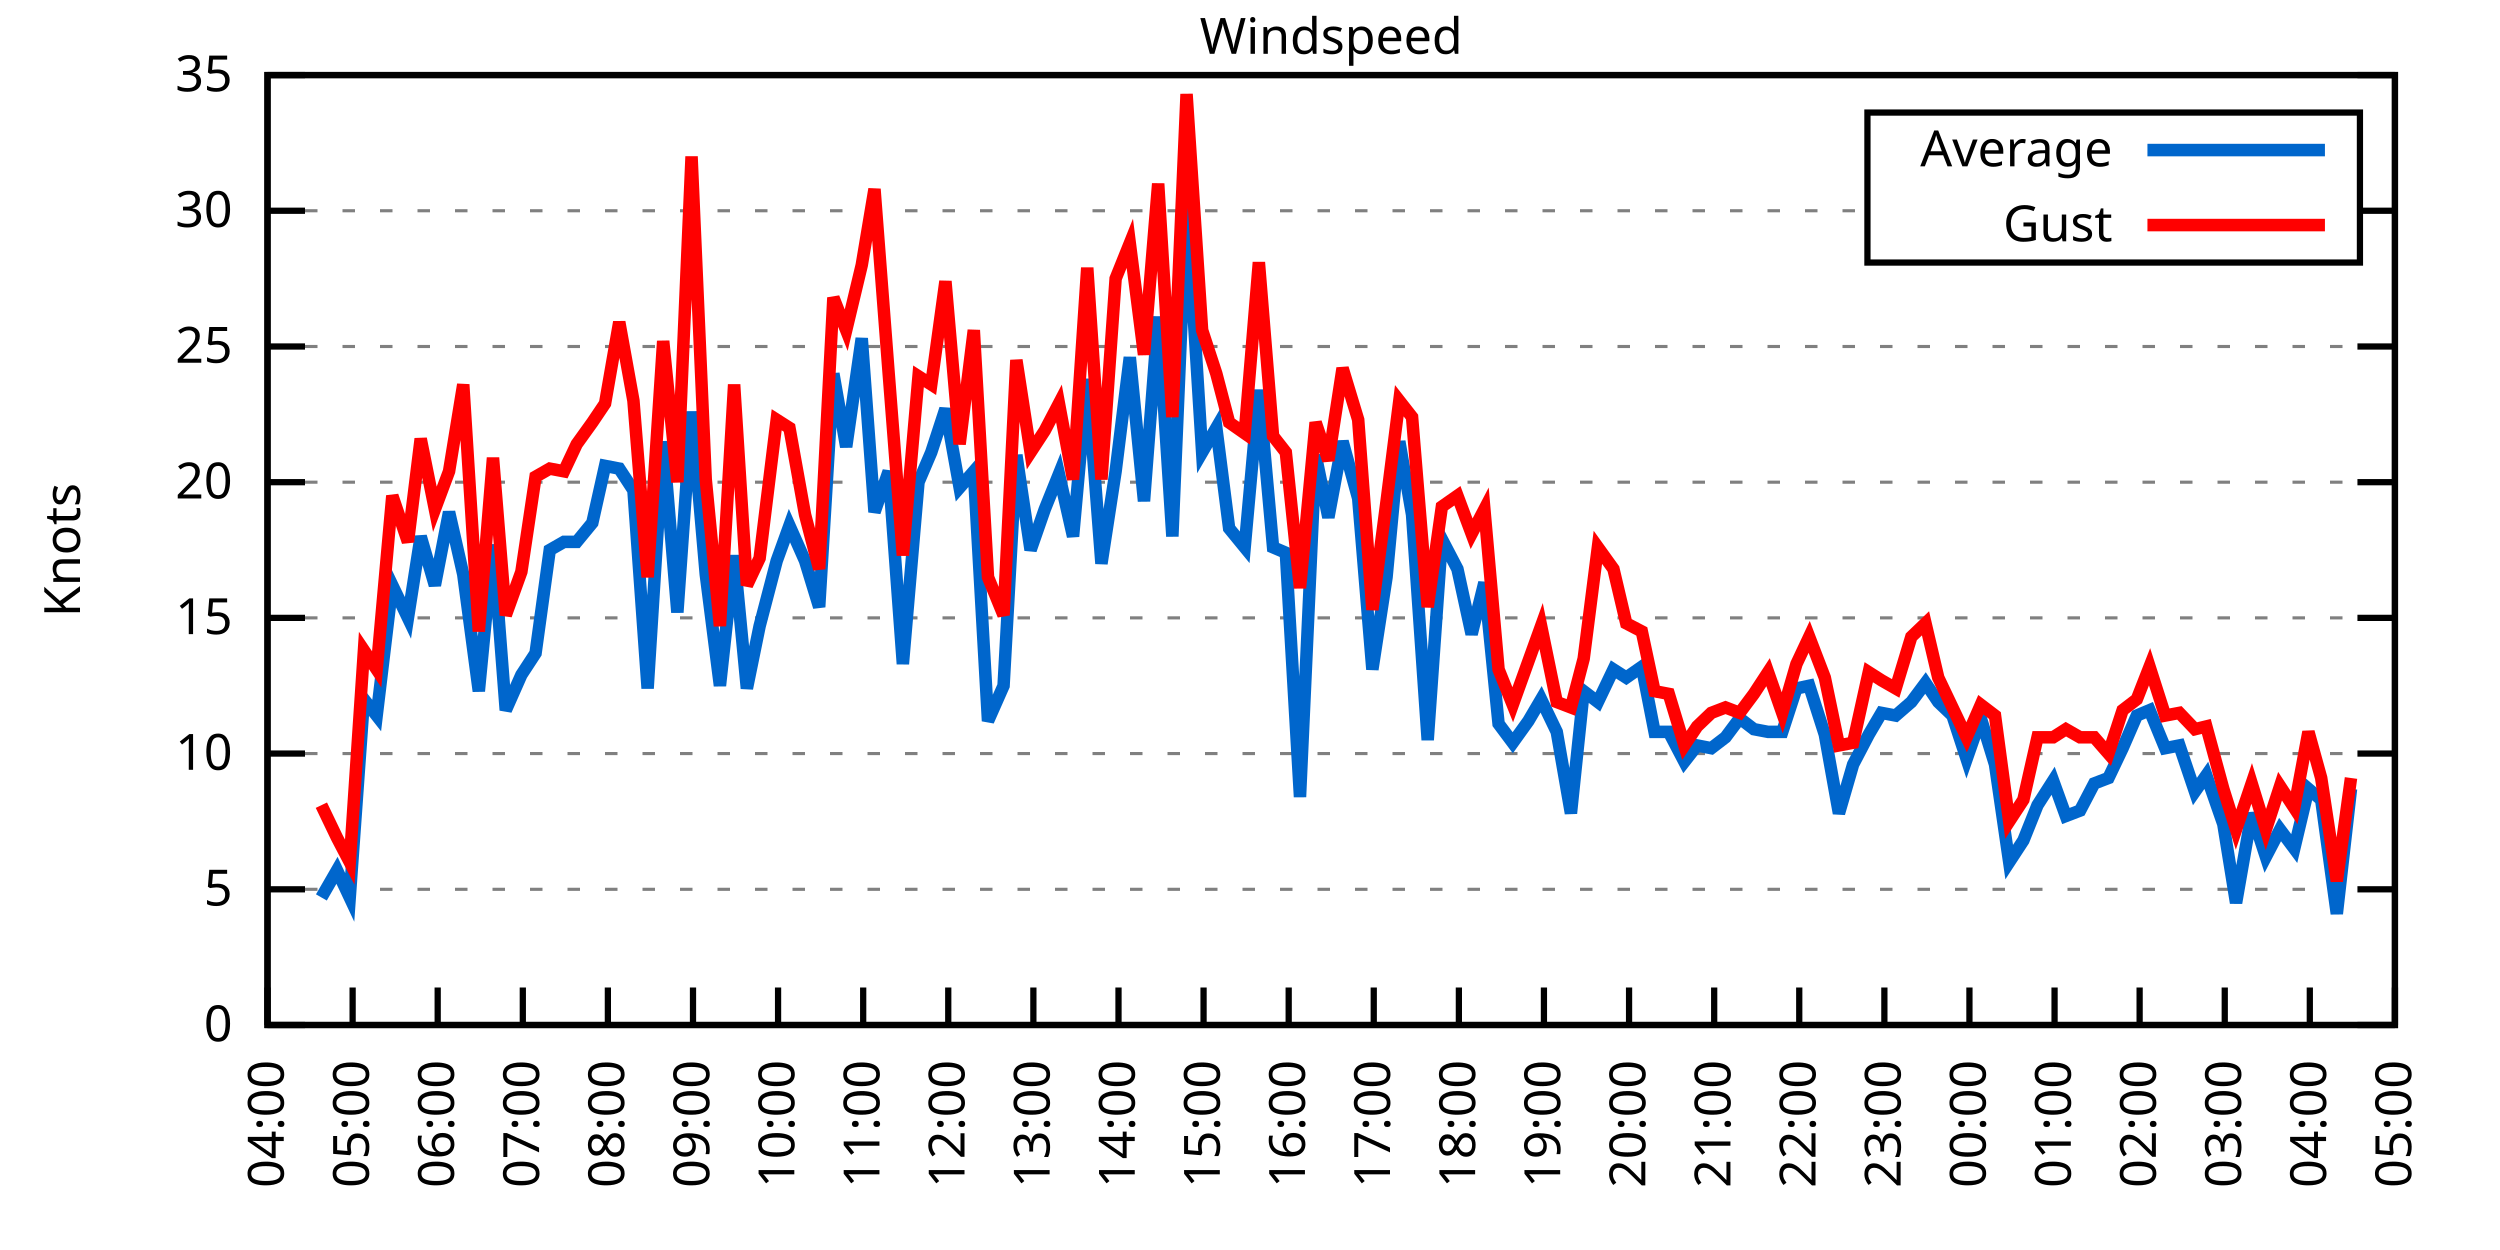
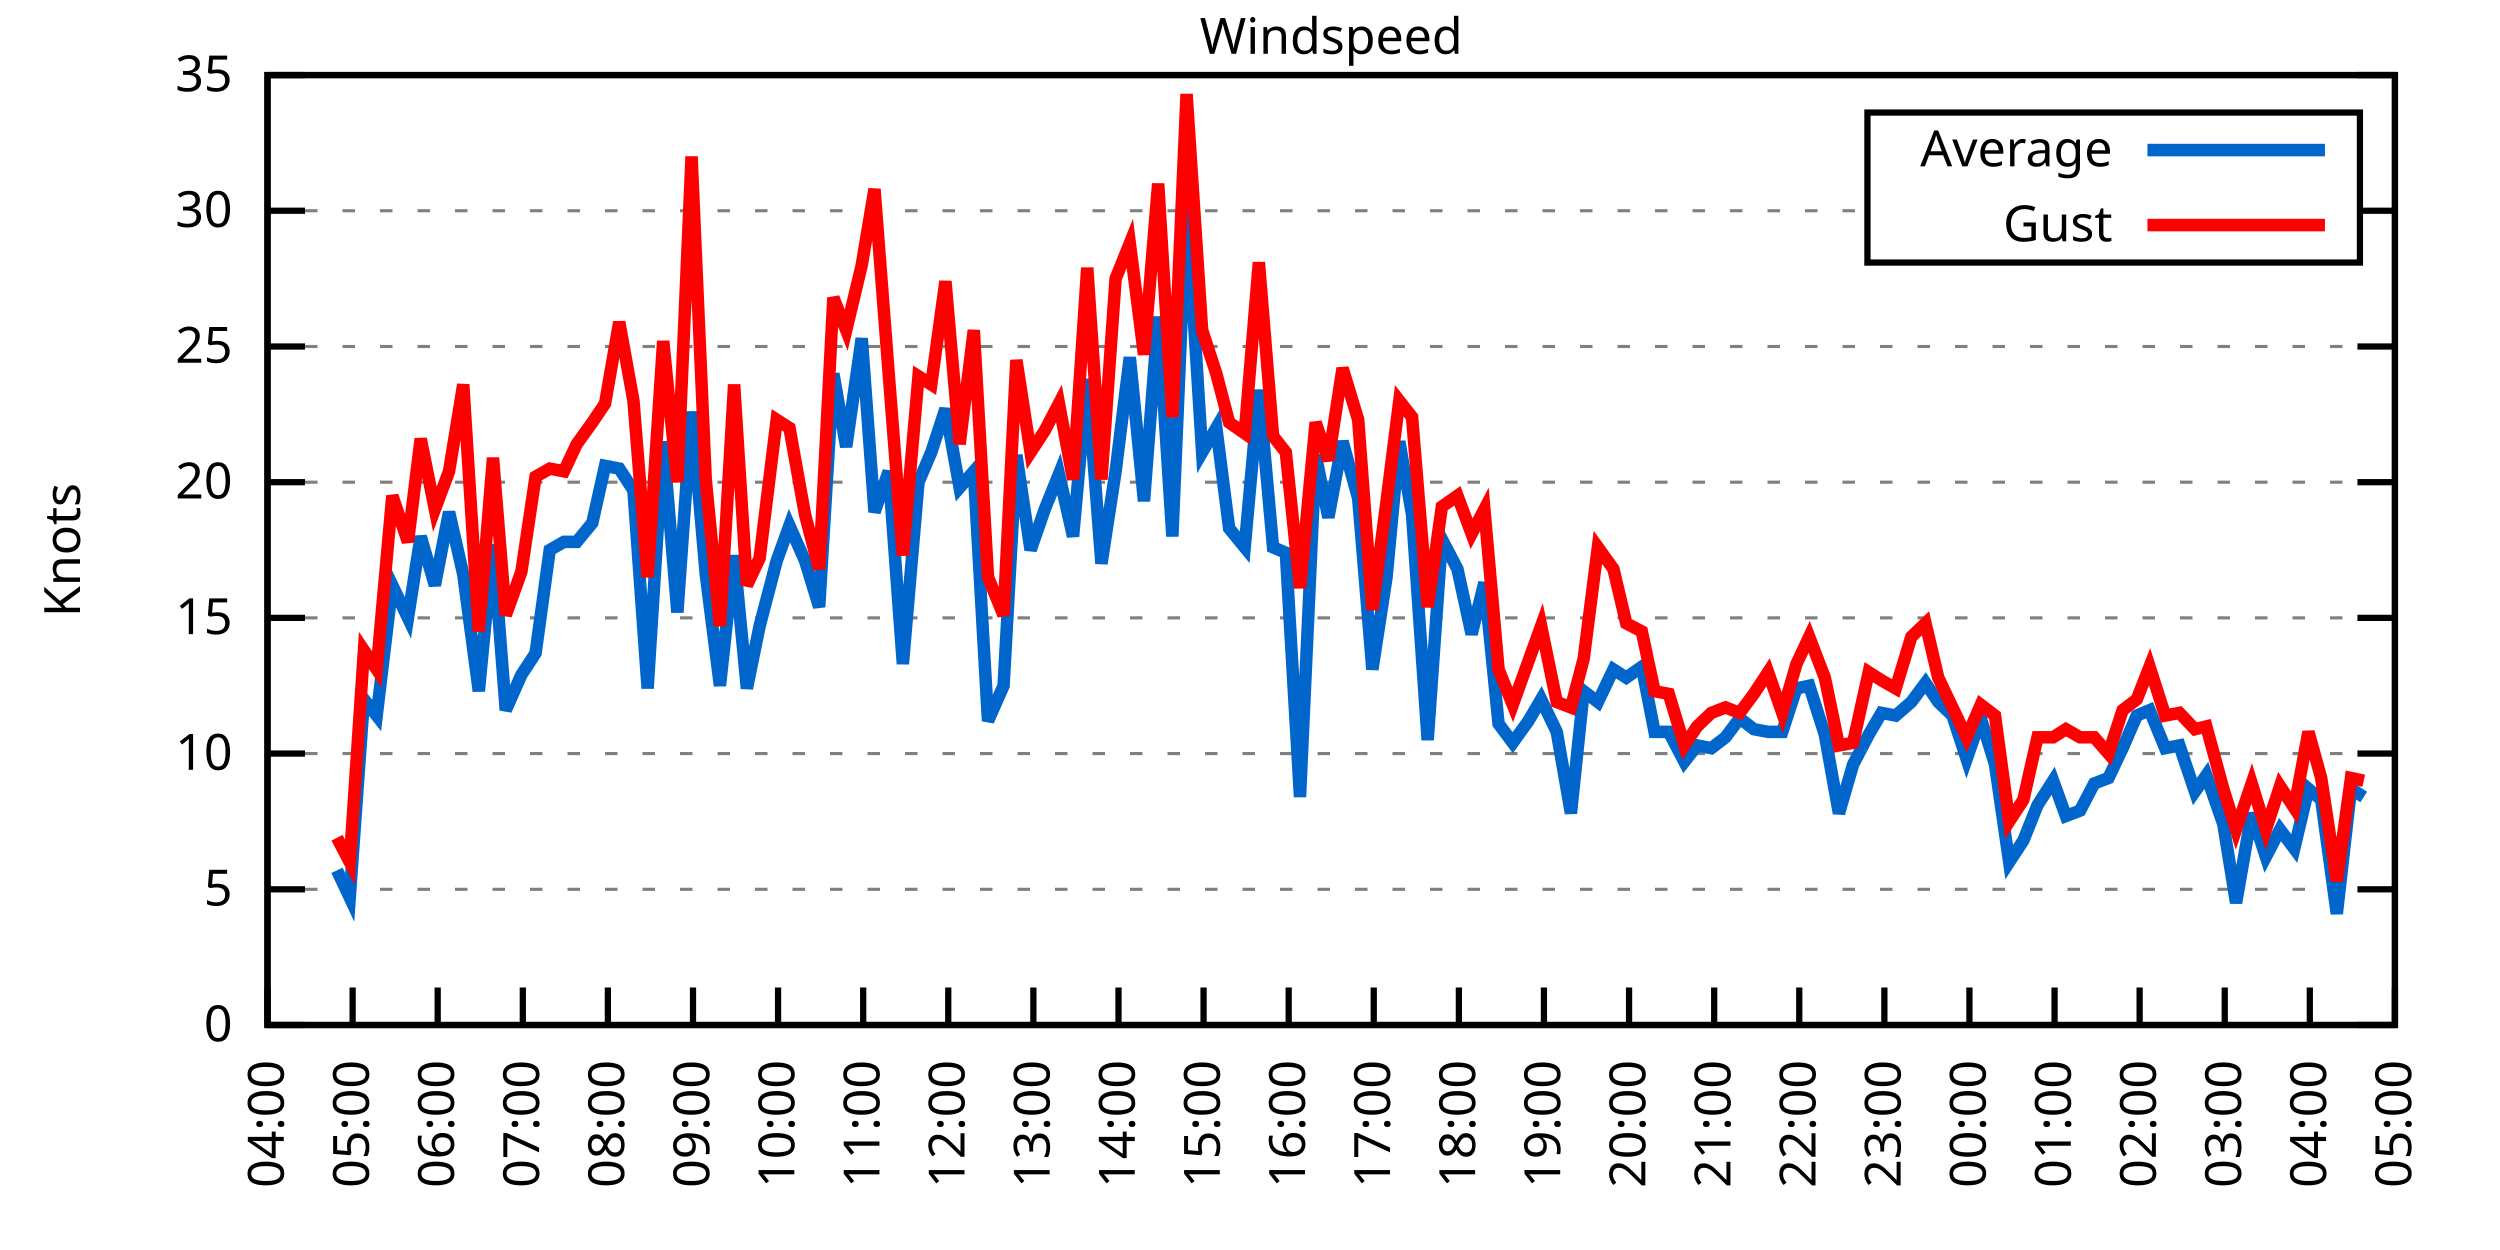
<svg xmlns="http://www.w3.org/2000/svg" xmlns:xlink="http://www.w3.org/1999/xlink" width="400" height="200" viewBox="0 0 400 200">
  <g id="gnuplot_canvas">
    <rect x="0" y="0" width="400" height="200" fill="none" />
    <defs>
      <circle id="gpDot" r="0.5" stroke-width="0.5" stroke="currentColor" />
      <path id="gpPt0" stroke-width="0.333" stroke="currentColor" d="M-1,0 h2 M0,-1 v2" />
      <path id="gpPt1" stroke-width="0.333" stroke="currentColor" d="M-1,-1 L1,1 M1,-1 L-1,1" />
      <path id="gpPt2" stroke-width="0.333" stroke="currentColor" d="M-1,0 L1,0 M0,-1 L0,1 M-1,-1 L1,1 M-1,1 L1,-1" />
      <rect id="gpPt3" stroke-width="0.333" stroke="currentColor" x="-1" y="-1" width="2" height="2" />
      <rect id="gpPt4" stroke-width="0.333" stroke="currentColor" fill="currentColor" x="-1" y="-1" width="2" height="2" />
      <circle id="gpPt5" stroke-width="0.333" stroke="currentColor" cx="0" cy="0" r="1" />
      <use xlink:href="#gpPt5" id="gpPt6" fill="currentColor" stroke="none" />
      <path id="gpPt7" stroke-width="0.333" stroke="currentColor" d="M0,-1.33 L-1.33,0.67 L1.33,0.67 z" />
      <use xlink:href="#gpPt7" id="gpPt8" fill="currentColor" stroke="none" />
      <use xlink:href="#gpPt7" id="gpPt9" stroke="currentColor" transform="rotate(180)" />
      <use xlink:href="#gpPt9" id="gpPt10" fill="currentColor" stroke="none" />
      <use xlink:href="#gpPt3" id="gpPt11" stroke="currentColor" transform="rotate(45)" />
      <use xlink:href="#gpPt11" id="gpPt12" fill="currentColor" stroke="none" />
      <path id="gpPt13" stroke-width="0.333" stroke="currentColor" d="M0,1.330 L1.265,0.411 L0.782,-1.067 L-0.782,-1.076 L-1.265,0.411 z" />
      <use xlink:href="#gpPt13" id="gpPt14" fill="currentColor" stroke="none" />
      <filter id="textbox" filterUnits="objectBoundingBox" x="0" y="0" height="1" width="1">
        <feFlood flood-color="white" flood-opacity="1" result="bgnd" />
        <feComposite in="SourceGraphic" in2="bgnd" operator="atop" />
      </filter>
      <filter id="greybox" filterUnits="objectBoundingBox" x="0" y="0" height="1" width="1">
        <feFlood flood-color="lightgrey" flood-opacity="1" result="grey" />
        <feComposite in="SourceGraphic" in2="grey" operator="atop" />
      </filter>
    </defs>
    <g fill="none" color="white" stroke="currentColor" stroke-width="1.00" stroke-linecap="butt" stroke-linejoin="miter">
</g>
    <g fill="none" color="black" stroke="currentColor" stroke-width="1.00" stroke-linecap="butt" stroke-linejoin="miter">
      <g stroke="none" shape-rendering="crispEdges">
        <polygon fill="rgb(255, 255, 255)" points="42.80,164.00 383.18,164.00 383.18,12.02 42.80,12.02 " />
      </g>
    </g>
    <g fill="none" color="black" stroke="currentColor" stroke-width="1.00" stroke-linecap="butt" stroke-linejoin="miter">
</g>
    <g fill="none" color="black" stroke="black" stroke-width="0.50" stroke-linecap="butt" stroke-linejoin="miter">
</g>
    <g fill="none" color="gray" stroke="currentColor" stroke-width="0.50" stroke-linecap="butt" stroke-linejoin="miter">
      <path stroke="gray" stroke-dasharray="2,4" class="gridline" d="M42.80,164.00 L383.19,164.00  " />
    </g>
    <g fill="none" color="gray" stroke="gray" stroke-width="1.00" stroke-linecap="butt" stroke-linejoin="miter">
</g>
    <g fill="none" color="black" stroke="currentColor" stroke-width="1.00" stroke-linecap="butt" stroke-linejoin="miter">
      <path stroke="black" d="M42.80,164.00 L48.80,164.00 M383.19,164.00 L377.19,164.00  " />
      <g transform="translate(37.20,166.60)" stroke="none" fill="black" font-family="Sans" font-size="8.00" text-anchor="end">
        <text>
          <tspan font-family="Sans"> 0</tspan>
        </text>
      </g>
    </g>
    <g fill="none" color="black" stroke="currentColor" stroke-width="1.00" stroke-linecap="butt" stroke-linejoin="miter">
</g>
    <g fill="none" color="black" stroke="black" stroke-width="0.50" stroke-linecap="butt" stroke-linejoin="miter">
</g>
    <g fill="none" color="gray" stroke="currentColor" stroke-width="0.50" stroke-linecap="butt" stroke-linejoin="miter">
      <path stroke="gray" stroke-dasharray="2,4" class="gridline" d="M42.80,142.29 L383.19,142.29  " />
    </g>
    <g fill="none" color="gray" stroke="gray" stroke-width="1.00" stroke-linecap="butt" stroke-linejoin="miter">
</g>
    <g fill="none" color="black" stroke="currentColor" stroke-width="1.00" stroke-linecap="butt" stroke-linejoin="miter">
      <path stroke="black" d="M42.80,142.29 L48.80,142.29 M383.19,142.29 L377.19,142.29  " />
      <g transform="translate(37.20,144.89)" stroke="none" fill="black" font-family="Sans" font-size="8.00" text-anchor="end">
        <text>
          <tspan font-family="Sans"> 5</tspan>
        </text>
      </g>
    </g>
    <g fill="none" color="black" stroke="currentColor" stroke-width="1.00" stroke-linecap="butt" stroke-linejoin="miter">
</g>
    <g fill="none" color="black" stroke="black" stroke-width="0.50" stroke-linecap="butt" stroke-linejoin="miter">
</g>
    <g fill="none" color="gray" stroke="currentColor" stroke-width="0.50" stroke-linecap="butt" stroke-linejoin="miter">
      <path stroke="gray" stroke-dasharray="2,4" class="gridline" d="M42.80,120.57 L383.19,120.57  " />
    </g>
    <g fill="none" color="gray" stroke="gray" stroke-width="1.00" stroke-linecap="butt" stroke-linejoin="miter">
</g>
    <g fill="none" color="black" stroke="currentColor" stroke-width="1.00" stroke-linecap="butt" stroke-linejoin="miter">
      <path stroke="black" d="M42.80,120.57 L48.80,120.57 M383.19,120.57 L377.19,120.57  " />
      <g transform="translate(37.20,123.17)" stroke="none" fill="black" font-family="Sans" font-size="8.00" text-anchor="end">
        <text>
          <tspan font-family="Sans"> 10</tspan>
        </text>
      </g>
    </g>
    <g fill="none" color="black" stroke="currentColor" stroke-width="1.00" stroke-linecap="butt" stroke-linejoin="miter">
</g>
    <g fill="none" color="black" stroke="black" stroke-width="0.50" stroke-linecap="butt" stroke-linejoin="miter">
</g>
    <g fill="none" color="gray" stroke="currentColor" stroke-width="0.50" stroke-linecap="butt" stroke-linejoin="miter">
      <path stroke="gray" stroke-dasharray="2,4" class="gridline" d="M42.80,98.86 L383.19,98.86  " />
    </g>
    <g fill="none" color="gray" stroke="gray" stroke-width="1.00" stroke-linecap="butt" stroke-linejoin="miter">
</g>
    <g fill="none" color="black" stroke="currentColor" stroke-width="1.00" stroke-linecap="butt" stroke-linejoin="miter">
      <path stroke="black" d="M42.80,98.86 L48.80,98.86 M383.19,98.86 L377.19,98.86  " />
      <g transform="translate(37.20,101.46)" stroke="none" fill="black" font-family="Sans" font-size="8.00" text-anchor="end">
        <text>
          <tspan font-family="Sans"> 15</tspan>
        </text>
      </g>
    </g>
    <g fill="none" color="black" stroke="currentColor" stroke-width="1.00" stroke-linecap="butt" stroke-linejoin="miter">
</g>
    <g fill="none" color="black" stroke="black" stroke-width="0.50" stroke-linecap="butt" stroke-linejoin="miter">
</g>
    <g fill="none" color="gray" stroke="currentColor" stroke-width="0.50" stroke-linecap="butt" stroke-linejoin="miter">
      <path stroke="gray" stroke-dasharray="2,4" class="gridline" d="M42.80,77.15 L383.19,77.15  " />
    </g>
    <g fill="none" color="gray" stroke="gray" stroke-width="1.00" stroke-linecap="butt" stroke-linejoin="miter">
</g>
    <g fill="none" color="black" stroke="currentColor" stroke-width="1.00" stroke-linecap="butt" stroke-linejoin="miter">
      <path stroke="black" d="M42.80,77.15 L48.80,77.15 M383.19,77.15 L377.19,77.15  " />
      <g transform="translate(37.20,79.75)" stroke="none" fill="black" font-family="Sans" font-size="8.00" text-anchor="end">
        <text>
          <tspan font-family="Sans"> 20</tspan>
        </text>
      </g>
    </g>
    <g fill="none" color="black" stroke="currentColor" stroke-width="1.00" stroke-linecap="butt" stroke-linejoin="miter">
</g>
    <g fill="none" color="black" stroke="black" stroke-width="0.50" stroke-linecap="butt" stroke-linejoin="miter">
</g>
    <g fill="none" color="gray" stroke="currentColor" stroke-width="0.50" stroke-linecap="butt" stroke-linejoin="miter">
      <path stroke="gray" stroke-dasharray="2,4" class="gridline" d="M42.80,55.44 L383.19,55.44  " />
    </g>
    <g fill="none" color="gray" stroke="gray" stroke-width="1.00" stroke-linecap="butt" stroke-linejoin="miter">
</g>
    <g fill="none" color="black" stroke="currentColor" stroke-width="1.00" stroke-linecap="butt" stroke-linejoin="miter">
      <path stroke="black" d="M42.80,55.44 L48.80,55.44 M383.19,55.44 L377.19,55.44  " />
      <g transform="translate(37.20,58.04)" stroke="none" fill="black" font-family="Sans" font-size="8.00" text-anchor="end">
        <text>
          <tspan font-family="Sans"> 25</tspan>
        </text>
      </g>
    </g>
    <g fill="none" color="black" stroke="currentColor" stroke-width="1.00" stroke-linecap="butt" stroke-linejoin="miter">
</g>
    <g fill="none" color="black" stroke="black" stroke-width="0.50" stroke-linecap="butt" stroke-linejoin="miter">
</g>
    <g fill="none" color="gray" stroke="currentColor" stroke-width="0.50" stroke-linecap="butt" stroke-linejoin="miter">
      <path stroke="gray" stroke-dasharray="2,4" class="gridline" d="M42.80,33.72 L298.79,33.72 M377.59,33.72 L383.19,33.72  " />
    </g>
    <g fill="none" color="gray" stroke="gray" stroke-width="1.00" stroke-linecap="butt" stroke-linejoin="miter">
</g>
    <g fill="none" color="black" stroke="currentColor" stroke-width="1.00" stroke-linecap="butt" stroke-linejoin="miter">
      <path stroke="black" d="M42.80,33.72 L48.80,33.72 M383.19,33.72 L377.19,33.72  " />
      <g transform="translate(37.20,36.32)" stroke="none" fill="black" font-family="Sans" font-size="8.00" text-anchor="end">
        <text>
          <tspan font-family="Sans"> 30</tspan>
        </text>
      </g>
    </g>
    <g fill="none" color="black" stroke="currentColor" stroke-width="1.00" stroke-linecap="butt" stroke-linejoin="miter">
</g>
    <g fill="none" color="black" stroke="black" stroke-width="0.50" stroke-linecap="butt" stroke-linejoin="miter">
</g>
    <g fill="none" color="gray" stroke="currentColor" stroke-width="0.50" stroke-linecap="butt" stroke-linejoin="miter">
      <path stroke="gray" stroke-dasharray="2,4" class="gridline" d="M42.80,12.01 L383.19,12.01  " />
    </g>
    <g fill="none" color="gray" stroke="gray" stroke-width="1.00" stroke-linecap="butt" stroke-linejoin="miter">
</g>
    <g fill="none" color="black" stroke="currentColor" stroke-width="1.00" stroke-linecap="butt" stroke-linejoin="miter">
      <path stroke="black" d="M42.80,12.01 L48.80,12.01 M383.19,12.01 L377.19,12.01  " />
      <g transform="translate(37.20,14.61)" stroke="none" fill="black" font-family="Sans" font-size="8.00" text-anchor="end">
        <text>
          <tspan font-family="Sans"> 35</tspan>
        </text>
      </g>
    </g>
    <g fill="none" color="black" stroke="currentColor" stroke-width="1.00" stroke-linecap="butt" stroke-linejoin="miter">
      <path stroke="black" d="M42.80,164.00 L42.80,158.00  " />
      <g transform="translate(45.40,169.60) rotate(270.00)" stroke="none" fill="black" font-family="Sans" font-size="8.00" text-anchor="end">
        <text>
          <tspan font-family="Sans">04:00</tspan>
        </text>
      </g>
    </g>
    <g fill="none" color="black" stroke="currentColor" stroke-width="1.00" stroke-linecap="butt" stroke-linejoin="miter">
      <path stroke="black" d="M56.42,164.00 L56.42,158.00  " />
      <g transform="translate(59.02,169.60) rotate(270.00)" stroke="none" fill="black" font-family="Sans" font-size="8.00" text-anchor="end">
        <text>
          <tspan font-family="Sans">05:00</tspan>
        </text>
      </g>
    </g>
    <g fill="none" color="black" stroke="currentColor" stroke-width="1.00" stroke-linecap="butt" stroke-linejoin="miter">
      <path stroke="black" d="M70.03,164.00 L70.03,158.00  " />
      <g transform="translate(72.63,169.60) rotate(270.00)" stroke="none" fill="black" font-family="Sans" font-size="8.00" text-anchor="end">
        <text>
          <tspan font-family="Sans">06:00</tspan>
        </text>
      </g>
    </g>
    <g fill="none" color="black" stroke="currentColor" stroke-width="1.00" stroke-linecap="butt" stroke-linejoin="miter">
      <path stroke="black" d="M83.65,164.00 L83.65,158.00  " />
      <g transform="translate(86.25,169.60) rotate(270.00)" stroke="none" fill="black" font-family="Sans" font-size="8.00" text-anchor="end">
        <text>
          <tspan font-family="Sans">07:00</tspan>
        </text>
      </g>
    </g>
    <g fill="none" color="black" stroke="currentColor" stroke-width="1.00" stroke-linecap="butt" stroke-linejoin="miter">
      <path stroke="black" d="M97.26,164.00 L97.26,158.00  " />
      <g transform="translate(99.86,169.60) rotate(270.00)" stroke="none" fill="black" font-family="Sans" font-size="8.00" text-anchor="end">
        <text>
          <tspan font-family="Sans">08:00</tspan>
        </text>
      </g>
    </g>
    <g fill="none" color="black" stroke="currentColor" stroke-width="1.00" stroke-linecap="butt" stroke-linejoin="miter">
      <path stroke="black" d="M110.88,164.00 L110.88,158.00  " />
      <g transform="translate(113.48,169.60) rotate(270.00)" stroke="none" fill="black" font-family="Sans" font-size="8.00" text-anchor="end">
        <text>
          <tspan font-family="Sans">09:00</tspan>
        </text>
      </g>
    </g>
    <g fill="none" color="black" stroke="currentColor" stroke-width="1.00" stroke-linecap="butt" stroke-linejoin="miter">
      <path stroke="black" d="M124.49,164.00 L124.49,158.00  " />
      <g transform="translate(127.09,169.60) rotate(270.00)" stroke="none" fill="black" font-family="Sans" font-size="8.00" text-anchor="end">
        <text>
          <tspan font-family="Sans">10:00</tspan>
        </text>
      </g>
    </g>
    <g fill="none" color="black" stroke="currentColor" stroke-width="1.00" stroke-linecap="butt" stroke-linejoin="miter">
      <path stroke="black" d="M138.11,164.00 L138.11,158.00  " />
      <g transform="translate(140.71,169.60) rotate(270.00)" stroke="none" fill="black" font-family="Sans" font-size="8.00" text-anchor="end">
        <text>
          <tspan font-family="Sans">11:00</tspan>
        </text>
      </g>
    </g>
    <g fill="none" color="black" stroke="currentColor" stroke-width="1.00" stroke-linecap="butt" stroke-linejoin="miter">
      <path stroke="black" d="M151.72,164.00 L151.72,158.00  " />
      <g transform="translate(154.32,169.60) rotate(270.00)" stroke="none" fill="black" font-family="Sans" font-size="8.00" text-anchor="end">
        <text>
          <tspan font-family="Sans">12:00</tspan>
        </text>
      </g>
    </g>
    <g fill="none" color="black" stroke="currentColor" stroke-width="1.00" stroke-linecap="butt" stroke-linejoin="miter">
      <path stroke="black" d="M165.34,164.00 L165.34,158.00  " />
      <g transform="translate(167.94,169.60) rotate(270.00)" stroke="none" fill="black" font-family="Sans" font-size="8.00" text-anchor="end">
        <text>
          <tspan font-family="Sans">13:00</tspan>
        </text>
      </g>
    </g>
    <g fill="none" color="black" stroke="currentColor" stroke-width="1.00" stroke-linecap="butt" stroke-linejoin="miter">
      <path stroke="black" d="M178.96,164.00 L178.96,158.00  " />
      <g transform="translate(181.56,169.60) rotate(270.00)" stroke="none" fill="black" font-family="Sans" font-size="8.00" text-anchor="end">
        <text>
          <tspan font-family="Sans">14:00</tspan>
        </text>
      </g>
    </g>
    <g fill="none" color="black" stroke="currentColor" stroke-width="1.00" stroke-linecap="butt" stroke-linejoin="miter">
      <path stroke="black" d="M192.57,164.00 L192.57,158.00  " />
      <g transform="translate(195.17,169.60) rotate(270.00)" stroke="none" fill="black" font-family="Sans" font-size="8.00" text-anchor="end">
        <text>
          <tspan font-family="Sans">15:00</tspan>
        </text>
      </g>
    </g>
    <g fill="none" color="black" stroke="currentColor" stroke-width="1.00" stroke-linecap="butt" stroke-linejoin="miter">
      <path stroke="black" d="M206.19,164.00 L206.19,158.00  " />
      <g transform="translate(208.79,169.60) rotate(270.00)" stroke="none" fill="black" font-family="Sans" font-size="8.00" text-anchor="end">
        <text>
          <tspan font-family="Sans">16:00</tspan>
        </text>
      </g>
    </g>
    <g fill="none" color="black" stroke="currentColor" stroke-width="1.00" stroke-linecap="butt" stroke-linejoin="miter">
      <path stroke="black" d="M219.80,164.00 L219.80,158.00  " />
      <g transform="translate(222.40,169.60) rotate(270.00)" stroke="none" fill="black" font-family="Sans" font-size="8.00" text-anchor="end">
        <text>
          <tspan font-family="Sans">17:00</tspan>
        </text>
      </g>
    </g>
    <g fill="none" color="black" stroke="currentColor" stroke-width="1.00" stroke-linecap="butt" stroke-linejoin="miter">
      <path stroke="black" d="M233.42,164.00 L233.42,158.00  " />
      <g transform="translate(236.02,169.60) rotate(270.00)" stroke="none" fill="black" font-family="Sans" font-size="8.00" text-anchor="end">
        <text>
          <tspan font-family="Sans">18:00</tspan>
        </text>
      </g>
    </g>
    <g fill="none" color="black" stroke="currentColor" stroke-width="1.00" stroke-linecap="butt" stroke-linejoin="miter">
      <path stroke="black" d="M247.03,164.00 L247.03,158.00  " />
      <g transform="translate(249.63,169.60) rotate(270.00)" stroke="none" fill="black" font-family="Sans" font-size="8.00" text-anchor="end">
        <text>
          <tspan font-family="Sans">19:00</tspan>
        </text>
      </g>
    </g>
    <g fill="none" color="black" stroke="currentColor" stroke-width="1.00" stroke-linecap="butt" stroke-linejoin="miter">
      <path stroke="black" d="M260.65,164.00 L260.65,158.00  " />
      <g transform="translate(263.25,169.60) rotate(270.00)" stroke="none" fill="black" font-family="Sans" font-size="8.00" text-anchor="end">
        <text>
          <tspan font-family="Sans">20:00</tspan>
        </text>
      </g>
    </g>
    <g fill="none" color="black" stroke="currentColor" stroke-width="1.00" stroke-linecap="butt" stroke-linejoin="miter">
      <path stroke="black" d="M274.27,164.00 L274.27,158.00  " />
      <g transform="translate(276.87,169.60) rotate(270.00)" stroke="none" fill="black" font-family="Sans" font-size="8.00" text-anchor="end">
        <text>
          <tspan font-family="Sans">21:00</tspan>
        </text>
      </g>
    </g>
    <g fill="none" color="black" stroke="currentColor" stroke-width="1.00" stroke-linecap="butt" stroke-linejoin="miter">
      <path stroke="black" d="M287.88,164.00 L287.88,158.00  " />
      <g transform="translate(290.48,169.60) rotate(270.00)" stroke="none" fill="black" font-family="Sans" font-size="8.00" text-anchor="end">
        <text>
          <tspan font-family="Sans">22:00</tspan>
        </text>
      </g>
    </g>
    <g fill="none" color="black" stroke="currentColor" stroke-width="1.00" stroke-linecap="butt" stroke-linejoin="miter">
      <path stroke="black" d="M301.50,164.00 L301.50,158.00  " />
      <g transform="translate(304.10,169.60) rotate(270.00)" stroke="none" fill="black" font-family="Sans" font-size="8.00" text-anchor="end">
        <text>
          <tspan font-family="Sans">23:00</tspan>
        </text>
      </g>
    </g>
    <g fill="none" color="black" stroke="currentColor" stroke-width="1.00" stroke-linecap="butt" stroke-linejoin="miter">
      <path stroke="black" d="M315.11,164.00 L315.11,158.00  " />
      <g transform="translate(317.71,169.60) rotate(270.00)" stroke="none" fill="black" font-family="Sans" font-size="8.00" text-anchor="end">
        <text>
          <tspan font-family="Sans">00:00</tspan>
        </text>
      </g>
    </g>
    <g fill="none" color="black" stroke="currentColor" stroke-width="1.00" stroke-linecap="butt" stroke-linejoin="miter">
      <path stroke="black" d="M328.73,164.00 L328.73,158.00  " />
      <g transform="translate(331.33,169.60) rotate(270.00)" stroke="none" fill="black" font-family="Sans" font-size="8.00" text-anchor="end">
        <text>
          <tspan font-family="Sans">01:00</tspan>
        </text>
      </g>
    </g>
    <g fill="none" color="black" stroke="currentColor" stroke-width="1.00" stroke-linecap="butt" stroke-linejoin="miter">
      <path stroke="black" d="M342.34,164.00 L342.34,158.00  " />
      <g transform="translate(344.94,169.60) rotate(270.00)" stroke="none" fill="black" font-family="Sans" font-size="8.00" text-anchor="end">
        <text>
          <tspan font-family="Sans">02:00</tspan>
        </text>
      </g>
    </g>
    <g fill="none" color="black" stroke="currentColor" stroke-width="1.00" stroke-linecap="butt" stroke-linejoin="miter">
      <path stroke="black" d="M355.96,164.00 L355.96,158.00  " />
      <g transform="translate(358.56,169.60) rotate(270.00)" stroke="none" fill="black" font-family="Sans" font-size="8.00" text-anchor="end">
        <text>
          <tspan font-family="Sans">03:00</tspan>
        </text>
      </g>
    </g>
    <g fill="none" color="black" stroke="currentColor" stroke-width="1.00" stroke-linecap="butt" stroke-linejoin="miter">
      <path stroke="black" d="M369.57,164.00 L369.57,158.00  " />
      <g transform="translate(372.17,169.60) rotate(270.00)" stroke="none" fill="black" font-family="Sans" font-size="8.00" text-anchor="end">
        <text>
          <tspan font-family="Sans">04:00</tspan>
        </text>
      </g>
    </g>
    <g fill="none" color="black" stroke="currentColor" stroke-width="1.00" stroke-linecap="butt" stroke-linejoin="miter">
      <path stroke="black" d="M383.19,164.00 L383.19,158.00  " />
      <g transform="translate(385.79,169.60) rotate(270.00)" stroke="none" fill="black" font-family="Sans" font-size="8.00" text-anchor="end">
        <text>
          <tspan font-family="Sans">05:00</tspan>
        </text>
      </g>
    </g>
    <g fill="none" color="black" stroke="currentColor" stroke-width="1.00" stroke-linecap="butt" stroke-linejoin="miter">
</g>
    <g fill="none" color="black" stroke="currentColor" stroke-width="1.00" stroke-linecap="butt" stroke-linejoin="miter">
      <path stroke="black" d="M42.80,12.01 L42.80,164.00 L383.19,164.00 L383.19,12.01 L42.80,12.01 Z  " />
    </g>
    <g fill="none" color="black" stroke="currentColor" stroke-width="1.00" stroke-linecap="butt" stroke-linejoin="miter">
</g>
    <g fill="none" color="black" stroke="currentColor" stroke-width="1.00" stroke-linecap="butt" stroke-linejoin="miter">
      <path stroke="black" d="M298.79,42.01 L298.79,18.01 L377.59,18.01 L377.59,42.01 L298.79,42.01 Z  " />
    </g>
    <g id="Windspeed_plot_1">
      <g fill="none" color="white" stroke="black" stroke-width="2.00" stroke-linecap="butt" stroke-linejoin="miter">
</g>
      <g fill="none" color="black" stroke="currentColor" stroke-width="2.00" stroke-linecap="butt" stroke-linejoin="miter">
        <g transform="translate(337.99,26.61)" stroke="none" fill="black" font-family="Sans" font-size="8.00" text-anchor="end">
          <text>
            <tspan font-family="Sans">Average</tspan>
          </text>
        </g>
      </g>
      <g fill="none" color="black" stroke="currentColor" stroke-width="2.00" stroke-linecap="butt" stroke-linejoin="miter">
-         <path stroke="rgb(  0, 102, 204)" d="M343.59,24.01 L371.99,24.01 M51.42,143.59 L53.92,139.25 L55.96,143.59 L58.23,111.89 L60.27,114.49 L62.77,93.65   L65.27,98.86 L67.31,85.83 L69.58,93.65 L71.85,81.93 L74.12,91.91 L76.61,110.59 L78.88,87.14 L80.92,113.63   L83.42,107.98 L85.69,104.51 L87.96,88.00 L90.23,86.70 L92.27,86.70 L94.77,83.66 L96.81,74.54 L99.08,74.98   L101.35,78.45 L103.62,110.15 L106.11,70.63 L108.38,97.99 L110.65,65.86 L112.92,91.91 L115.19,109.72 L117.46,88.87   L119.50,110.15 L121.54,100.16 L124.27,89.74 L126.31,84.10 L128.81,89.74 L131.07,97.12 L133.34,59.78 L135.39,71.50   L137.88,54.13 L139.92,81.93 L142.19,75.41 L144.46,106.24 L146.96,77.15 L149.00,72.37 L151.27,65.42 L153.54,78.02   L155.81,75.41 L158.08,115.36 L160.57,109.72 L162.62,72.81 L164.89,88.00 L167.16,81.49 L169.43,75.85 L171.69,85.83   L173.96,60.65 L176.23,90.18 L178.50,75.41 L180.77,57.17 L183.04,80.19 L185.31,50.66 L187.58,85.83 L189.85,32.42   L192.34,72.37 L194.61,68.46 L196.66,84.53 L199.15,87.57 L201.42,62.38 L203.69,87.57 L205.73,88.44 L208.00,127.52   L210.50,72.81 L212.54,82.79 L214.81,70.63 L217.31,79.75 L219.58,107.11 L221.85,92.35 L223.89,70.63 L225.93,82.36   L228.43,118.40 L230.70,86.27 L233.19,91.04 L235.46,101.47 L237.50,93.22 L239.77,115.80 L242.04,118.84 L244.54,115.36   L246.58,111.89 L249.08,117.10 L251.35,130.13 L253.39,110.59 L255.66,112.32 L258.15,107.11 L260.20,108.42 L262.69,106.68   L264.73,117.10 L267.00,117.10 L269.50,121.88 L271.54,119.27 L273.81,119.71 L276.08,117.97 L278.35,114.93 L280.62,116.67   L282.89,117.10 L285.16,117.10 L287.43,110.15 L289.47,109.72 L291.97,117.53 L294.23,130.13 L296.50,122.31 L299.00,117.53   L301.04,114.06 L303.31,114.49 L305.81,112.32 L308.08,109.28 L310.12,112.32 L312.39,114.49 L314.66,121.44 L316.93,114.93   L319.20,122.31 L321.47,137.94 L323.74,134.47 L326.00,128.83 L328.50,124.92 L330.54,130.56 L332.81,129.69 L335.08,125.35   L337.35,124.48 L339.62,119.71 L341.89,114.49 L343.93,113.63 L346.43,119.71 L348.70,119.27 L351.19,126.65 L353.01,124.05   L355.73,131.86 L357.77,144.46 L360.27,130.13 L362.54,137.08 L364.81,132.73 L367.08,135.77 L369.35,126.22 L371.39,127.96   L373.89,146.20 L376.16,126.22  " />
+         <path stroke="rgb(  0, 102, 204)" d="M343.59,24.01 L371.99,24.01 M53.92,139.25 L55.96,143.59 L58.23,111.89 L60.27,114.49 L62.77,93.65 L65.27,98.86   L67.31,85.83 L69.58,93.65 L71.85,81.93 L74.12,91.91 L76.61,110.59 L78.88,87.14 L80.92,113.63 L83.42,107.98   L85.69,104.51 L87.96,88.00 L90.23,86.70 L92.27,86.70 L94.77,83.66 L96.81,74.54 L99.08,74.98 L101.35,78.45   L103.62,110.15 L106.11,70.63 L108.38,97.99 L110.65,65.86 L112.92,91.91 L115.19,109.72 L117.46,88.87 L119.50,110.15   L121.54,100.16 L124.27,89.74 L126.31,84.10 L128.81,89.74 L131.07,97.12 L133.34,59.78 L135.39,71.50 L137.88,54.13   L139.92,81.93 L142.19,75.41 L144.46,106.24 L146.96,77.15 L149.00,72.37 L151.27,65.42 L153.54,78.02 L155.81,75.41   L158.08,115.36 L160.57,109.72 L162.62,72.81 L164.89,88.00 L167.16,81.49 L169.43,75.85 L171.69,85.83 L173.96,60.65   L176.23,90.18 L178.50,75.41 L180.77,57.17 L183.04,80.19 L185.31,50.66 L187.58,85.83 L189.85,32.42 L192.34,72.37   L194.61,68.46 L196.66,84.53 L199.15,87.57 L201.42,62.38 L203.69,87.57 L205.73,88.44 L208.00,127.52 L210.50,72.81   L212.54,82.79 L214.81,70.63 L217.31,79.75 L219.58,107.11 L221.85,92.35 L223.89,70.63 L225.93,82.36 L228.43,118.40   L230.70,86.27 L233.19,91.04 L235.46,101.47 L237.50,93.22 L239.77,115.80 L242.04,118.84 L244.54,115.36 L246.58,111.89   L249.08,117.10 L251.35,130.13 L253.39,110.59 L255.66,112.32 L258.15,107.11 L260.20,108.42 L262.69,106.68 L264.73,117.10   L267.00,117.10 L269.50,121.88 L271.54,119.27 L273.81,119.71 L276.08,117.97 L278.35,114.93 L280.62,116.67 L282.89,117.10   L285.16,117.10 L287.43,110.15 L289.47,109.72 L291.97,117.53 L294.23,130.13 L296.50,122.31 L299.00,117.53 L301.04,114.06   L303.31,114.49 L305.81,112.32 L308.08,109.28 L310.12,112.32 L312.39,114.49 L314.66,121.44 L316.93,114.93 L319.20,122.31   L321.47,137.94 L323.74,134.47 L326.00,128.83 L328.50,124.92 L330.54,130.56 L332.81,129.69 L335.08,125.35 L337.35,124.48   L339.62,119.71 L341.89,114.49 L343.93,113.63 L346.43,119.71 L348.70,119.27 L351.19,126.65 L353.01,124.05 L355.73,131.86   L357.77,144.46 L360.27,130.13 L362.54,137.08 L364.81,132.73 L367.08,135.77 L369.35,126.22 L371.39,127.96 L373.89,146.20   L376.16,126.22 L378.20,127.52  " />
      </g>
    </g>
    <g id="Windspeed_plot_2">
      <g fill="none" color="black" stroke="currentColor" stroke-width="2.00" stroke-linecap="butt" stroke-linejoin="miter">
        <g transform="translate(337.99,38.61)" stroke="none" fill="black" font-family="Sans" font-size="8.00" text-anchor="end">
          <text>
            <tspan font-family="Sans">Gust</tspan>
          </text>
        </g>
      </g>
      <g fill="none" color="black" stroke="currentColor" stroke-width="2.00" stroke-linecap="butt" stroke-linejoin="miter">
-         <path stroke="rgb(255,   0,   0)" d="M343.59,36.01 L371.99,36.01 M51.42,128.83 L53.92,134.04 L55.96,137.94 L58.23,104.07 L60.27,107.11 L62.77,79.32   L65.27,86.70 L67.31,70.20 L69.58,81.49 L71.85,75.41 L74.12,61.52 L76.61,101.03 L78.88,73.24 L80.92,98.43   L83.42,91.48 L85.69,76.28 L87.96,74.98 L90.23,75.41 L92.27,71.07 L94.77,67.59 L96.81,64.56 L99.08,51.53   L101.35,64.12 L103.62,92.35 L106.11,54.57 L108.38,77.15 L110.65,25.04 L112.92,76.71 L115.19,100.16 L117.46,61.52   L119.50,93.65 L121.54,89.31 L124.27,67.16 L126.31,68.46 L128.81,82.36 L131.07,91.04 L133.34,47.62 L135.39,52.83   L137.88,42.41 L139.92,30.25 L142.19,59.78 L144.46,88.87 L146.96,60.21 L149.00,61.52 L151.27,45.01 L153.54,71.07   L155.81,52.83 L158.08,92.35 L160.57,98.43 L162.62,57.61 L164.89,72.37 L167.16,68.90 L169.43,64.56 L171.69,76.71   L173.96,42.84 L176.23,76.71 L178.50,44.58 L180.77,38.93 L183.04,56.74 L185.31,29.38 L187.58,66.73 L189.85,15.05   L192.34,52.83 L194.61,59.78 L196.66,67.59 L199.15,69.33 L201.42,41.97 L203.69,69.77 L205.73,72.37 L208.00,94.08   L210.50,67.59 L212.54,73.67 L214.81,58.91 L217.31,67.16 L219.58,97.56 L221.85,80.19 L223.89,64.12 L225.93,66.73   L228.43,97.12 L230.70,81.06 L233.19,79.32 L235.46,85.40 L237.50,81.49 L239.77,107.11 L242.04,112.76 L244.54,105.81   L246.58,100.16 L249.08,112.32 L251.35,113.19 L253.39,105.38 L255.66,87.57 L258.15,91.04 L260.20,99.73 L262.69,101.03   L264.73,110.59 L267.00,111.02 L269.50,119.27 L271.54,116.23 L273.81,114.06 L276.08,113.19 L278.35,114.06 L280.62,111.02   L282.89,107.55 L285.16,114.06 L287.43,106.24 L289.47,101.90 L291.97,108.42 L294.23,119.27 L296.50,118.84 L299.00,107.55   L301.04,108.85 L303.31,110.15 L305.81,101.90 L308.08,99.73 L310.12,108.42 L312.39,113.19 L314.66,117.97 L316.93,112.76   L319.20,114.49 L321.47,131.43 L323.74,127.96 L326.00,117.97 L328.50,117.97 L330.54,116.67 L332.81,117.97 L335.08,117.97   L337.35,120.57 L339.62,113.63 L341.89,111.89 L343.93,106.68 L346.43,114.49 L348.70,114.06 L351.19,116.67 L353.01,116.23   L355.73,126.22 L357.77,132.73 L360.27,125.35 L362.54,132.73 L364.81,125.79 L367.08,129.26 L369.35,117.10 L371.39,124.48   L373.89,140.98 L376.16,124.48  " />
+         <path stroke="rgb(255,   0,   0)" d="M343.59,36.01 L371.99,36.01 M53.92,134.04 L55.96,137.94 L58.23,104.07 L60.27,107.11 L62.77,79.32 L65.27,86.70   L67.31,70.20 L69.58,81.49 L71.85,75.41 L74.12,61.52 L76.61,101.03 L78.88,73.24 L80.92,98.43 L83.42,91.48   L85.69,76.28 L87.96,74.98 L90.23,75.41 L92.27,71.07 L94.77,67.59 L96.81,64.56 L99.08,51.53 L101.35,64.12   L103.62,92.35 L106.11,54.57 L108.38,77.15 L110.65,25.04 L112.92,76.71 L115.19,100.16 L117.46,61.52 L119.50,93.65   L121.54,89.31 L124.27,67.16 L126.31,68.46 L128.81,82.36 L131.07,91.04 L133.34,47.62 L135.39,52.83 L137.88,42.41   L139.92,30.25 L142.19,59.78 L144.46,88.87 L146.96,60.21 L149.00,61.52 L151.27,45.01 L153.54,71.07 L155.81,52.83   L158.08,92.35 L160.57,98.43 L162.62,57.61 L164.89,72.37 L167.16,68.90 L169.43,64.56 L171.69,76.71 L173.96,42.84   L176.23,76.71 L178.50,44.58 L180.77,38.93 L183.04,56.74 L185.31,29.38 L187.58,66.73 L189.85,15.05 L192.34,52.83   L194.61,59.78 L196.66,67.59 L199.15,69.33 L201.42,41.97 L203.69,69.77 L205.73,72.37 L208.00,94.08 L210.50,67.59   L212.54,73.67 L214.81,58.91 L217.31,67.16 L219.58,97.56 L221.85,80.19 L223.89,64.12 L225.93,66.73 L228.43,97.12   L230.70,81.06 L233.19,79.32 L235.46,85.40 L237.50,81.49 L239.77,107.11 L242.04,112.76 L244.54,105.81 L246.58,100.16   L249.08,112.32 L251.35,113.19 L253.39,105.38 L255.66,87.57 L258.15,91.04 L260.20,99.73 L262.69,101.03 L264.73,110.59   L267.00,111.02 L269.50,119.27 L271.54,116.23 L273.81,114.06 L276.08,113.19 L278.35,114.06 L280.62,111.02 L282.89,107.55   L285.16,114.06 L287.43,106.24 L289.47,101.90 L291.97,108.42 L294.23,119.27 L296.50,118.84 L299.00,107.55 L301.04,108.85   L303.31,110.15 L305.81,101.90 L308.08,99.73 L310.12,108.42 L312.39,113.19 L314.66,117.97 L316.93,112.76 L319.20,114.49   L321.47,131.43 L323.74,127.96 L326.00,117.97 L328.50,117.97 L330.54,116.67 L332.81,117.97 L335.08,117.97 L337.35,120.57   L339.62,113.63 L341.89,111.89 L343.93,106.68 L346.43,114.49 L348.70,114.06 L351.19,116.67 L353.01,116.23 L355.73,126.22   L357.77,132.73 L360.27,125.35 L362.54,132.73 L364.81,125.79 L367.08,129.26 L369.35,117.10 L371.39,124.48 L373.89,140.98   L376.16,124.48 L378.20,124.92  " />
      </g>
    </g>
    <g fill="none" color="black" stroke="currentColor" stroke-width="2.00" stroke-linecap="butt" stroke-linejoin="miter">
</g>
    <g fill="none" color="black" stroke="black" stroke-width="1.00" stroke-linecap="butt" stroke-linejoin="miter">
</g>
    <g fill="none" color="black" stroke="currentColor" stroke-width="1.00" stroke-linecap="butt" stroke-linejoin="miter">
      <path stroke="black" d="M42.80,12.01 L42.80,164.00 L383.19,164.00 L383.19,12.01 L42.80,12.01 Z  " />
      <g transform="translate(12.80,88.01) rotate(270.00)" stroke="none" fill="black" font-family="Sans" font-size="8.00" text-anchor="middle">
        <text>
          <tspan font-family="Sans">Knots</tspan>
        </text>
      </g>
    </g>
    <g fill="none" color="black" stroke="currentColor" stroke-width="1.00" stroke-linecap="butt" stroke-linejoin="miter">
</g>
    <g fill="none" color="black" stroke="currentColor" stroke-width="1.00" stroke-linecap="butt" stroke-linejoin="miter">
      <g transform="translate(212.99,8.61)" stroke="none" fill="black" font-family="Sans" font-size="8.00" text-anchor="middle">
        <text>
          <tspan font-family="Sans">Windspeed</tspan>
        </text>
      </g>
    </g>
    <g fill="none" color="black" stroke="currentColor" stroke-width="1.00" stroke-linecap="butt" stroke-linejoin="miter">
</g>
  </g>
</svg>
